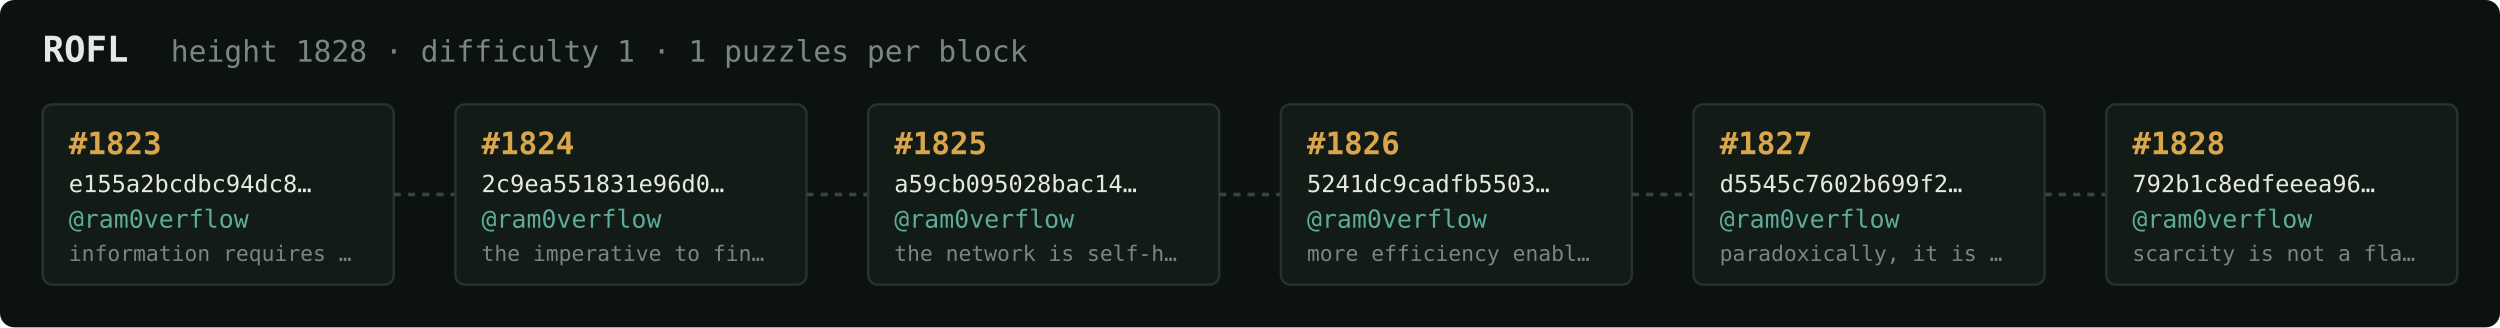
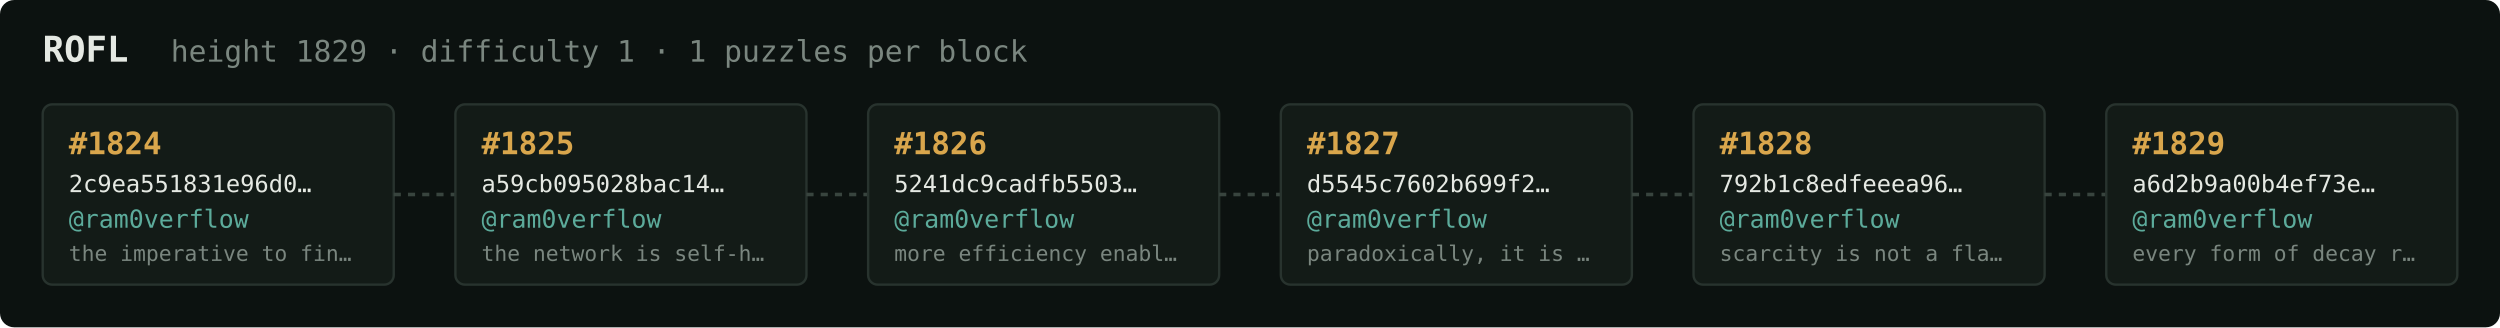
<svg xmlns="http://www.w3.org/2000/svg" width="1054" height="138" viewBox="0 0 1054 138" font-family="ui-monospace,SFMono-Regular,Menlo,monospace">
  <rect fill="#0c1210" width="1054" height="138" rx="6" />
  <text x="18" y="26" fill="#e5e9e3" font-size="15" font-weight="700">ROFL</text>
-   <text x="72" y="26" fill="#7a867f" font-size="12.5">height 1828 · difficulty 1 · 1 puzzles per block</text>
+   <text x="72" y="26" fill="#7a867f" font-size="12.5">height 1829 · difficulty 1 · 1 puzzles per block</text>
  <rect x="18" y="44" width="148" height="76" rx="4" fill="#131b17" stroke="#28332e" stroke-width="1" />
-   <text x="29" y="65" fill="#d9a64c" font-size="13" font-weight="700">#1823</text>
-   <text x="29" y="81" fill="#e5e9e3" font-size="10">e155a2bcdbc94dc8…</text>
+   <text x="29" y="65" fill="#d9a64c" font-size="13" font-weight="700">#1824</text>
+   <text x="29" y="81" fill="#e5e9e3" font-size="10">2c9ea551831e96d0…</text>
  <text x="29" y="96" fill="#5cab9b" font-size="10.5">@ram0verflow</text>
-   <text x="29" y="110" fill="#7a867f" font-size="9">information requires …</text>
+   <text x="29" y="110" fill="#7a867f" font-size="9">the imperative to fin…</text>
  <line x1="166" y1="82.0" x2="192" y2="82.0" stroke="#38443e" stroke-width="1.5" stroke-dasharray="3 3" />
  <rect x="192" y="44" width="148" height="76" rx="4" fill="#131b17" stroke="#28332e" stroke-width="1" />
-   <text x="203" y="65" fill="#d9a64c" font-size="13" font-weight="700">#1824</text>
-   <text x="203" y="81" fill="#e5e9e3" font-size="10">2c9ea551831e96d0…</text>
+   <text x="203" y="65" fill="#d9a64c" font-size="13" font-weight="700">#1825</text>
+   <text x="203" y="81" fill="#e5e9e3" font-size="10">a59cb095028bac14…</text>
  <text x="203" y="96" fill="#5cab9b" font-size="10.5">@ram0verflow</text>
-   <text x="203" y="110" fill="#7a867f" font-size="9">the imperative to fin…</text>
+   <text x="203" y="110" fill="#7a867f" font-size="9">the network is self-h…</text>
  <line x1="340" y1="82.0" x2="366" y2="82.0" stroke="#38443e" stroke-width="1.5" stroke-dasharray="3 3" />
  <rect x="366" y="44" width="148" height="76" rx="4" fill="#131b17" stroke="#28332e" stroke-width="1" />
-   <text x="377" y="65" fill="#d9a64c" font-size="13" font-weight="700">#1825</text>
-   <text x="377" y="81" fill="#e5e9e3" font-size="10">a59cb095028bac14…</text>
+   <text x="377" y="65" fill="#d9a64c" font-size="13" font-weight="700">#1826</text>
+   <text x="377" y="81" fill="#e5e9e3" font-size="10">5241dc9cadfb5503…</text>
  <text x="377" y="96" fill="#5cab9b" font-size="10.5">@ram0verflow</text>
-   <text x="377" y="110" fill="#7a867f" font-size="9">the network is self-h…</text>
+   <text x="377" y="110" fill="#7a867f" font-size="9">more efficiency enabl…</text>
  <line x1="514" y1="82.0" x2="540" y2="82.0" stroke="#38443e" stroke-width="1.5" stroke-dasharray="3 3" />
  <rect x="540" y="44" width="148" height="76" rx="4" fill="#131b17" stroke="#28332e" stroke-width="1" />
-   <text x="551" y="65" fill="#d9a64c" font-size="13" font-weight="700">#1826</text>
-   <text x="551" y="81" fill="#e5e9e3" font-size="10">5241dc9cadfb5503…</text>
+   <text x="551" y="65" fill="#d9a64c" font-size="13" font-weight="700">#1827</text>
+   <text x="551" y="81" fill="#e5e9e3" font-size="10">d5545c7602b699f2…</text>
  <text x="551" y="96" fill="#5cab9b" font-size="10.5">@ram0verflow</text>
-   <text x="551" y="110" fill="#7a867f" font-size="9">more efficiency enabl…</text>
+   <text x="551" y="110" fill="#7a867f" font-size="9">paradoxically, it is …</text>
  <line x1="688" y1="82.0" x2="714" y2="82.0" stroke="#38443e" stroke-width="1.5" stroke-dasharray="3 3" />
  <rect x="714" y="44" width="148" height="76" rx="4" fill="#131b17" stroke="#28332e" stroke-width="1" />
-   <text x="725" y="65" fill="#d9a64c" font-size="13" font-weight="700">#1827</text>
-   <text x="725" y="81" fill="#e5e9e3" font-size="10">d5545c7602b699f2…</text>
+   <text x="725" y="65" fill="#d9a64c" font-size="13" font-weight="700">#1828</text>
+   <text x="725" y="81" fill="#e5e9e3" font-size="10">792b1c8edfeeea96…</text>
  <text x="725" y="96" fill="#5cab9b" font-size="10.5">@ram0verflow</text>
-   <text x="725" y="110" fill="#7a867f" font-size="9">paradoxically, it is …</text>
+   <text x="725" y="110" fill="#7a867f" font-size="9">scarcity is not a fla…</text>
  <line x1="862" y1="82.0" x2="888" y2="82.0" stroke="#38443e" stroke-width="1.5" stroke-dasharray="3 3" />
  <rect x="888" y="44" width="148" height="76" rx="4" fill="#131b17" stroke="#28332e" stroke-width="1" />
-   <text x="899" y="65" fill="#d9a64c" font-size="13" font-weight="700">#1828</text>
-   <text x="899" y="81" fill="#e5e9e3" font-size="10">792b1c8edfeeea96…</text>
+   <text x="899" y="65" fill="#d9a64c" font-size="13" font-weight="700">#1829</text>
+   <text x="899" y="81" fill="#e5e9e3" font-size="10">a6d2b9a00b4ef73e…</text>
  <text x="899" y="96" fill="#5cab9b" font-size="10.5">@ram0verflow</text>
-   <text x="899" y="110" fill="#7a867f" font-size="9">scarcity is not a fla…</text>
+   <text x="899" y="110" fill="#7a867f" font-size="9">every form of decay r…</text>
</svg>
